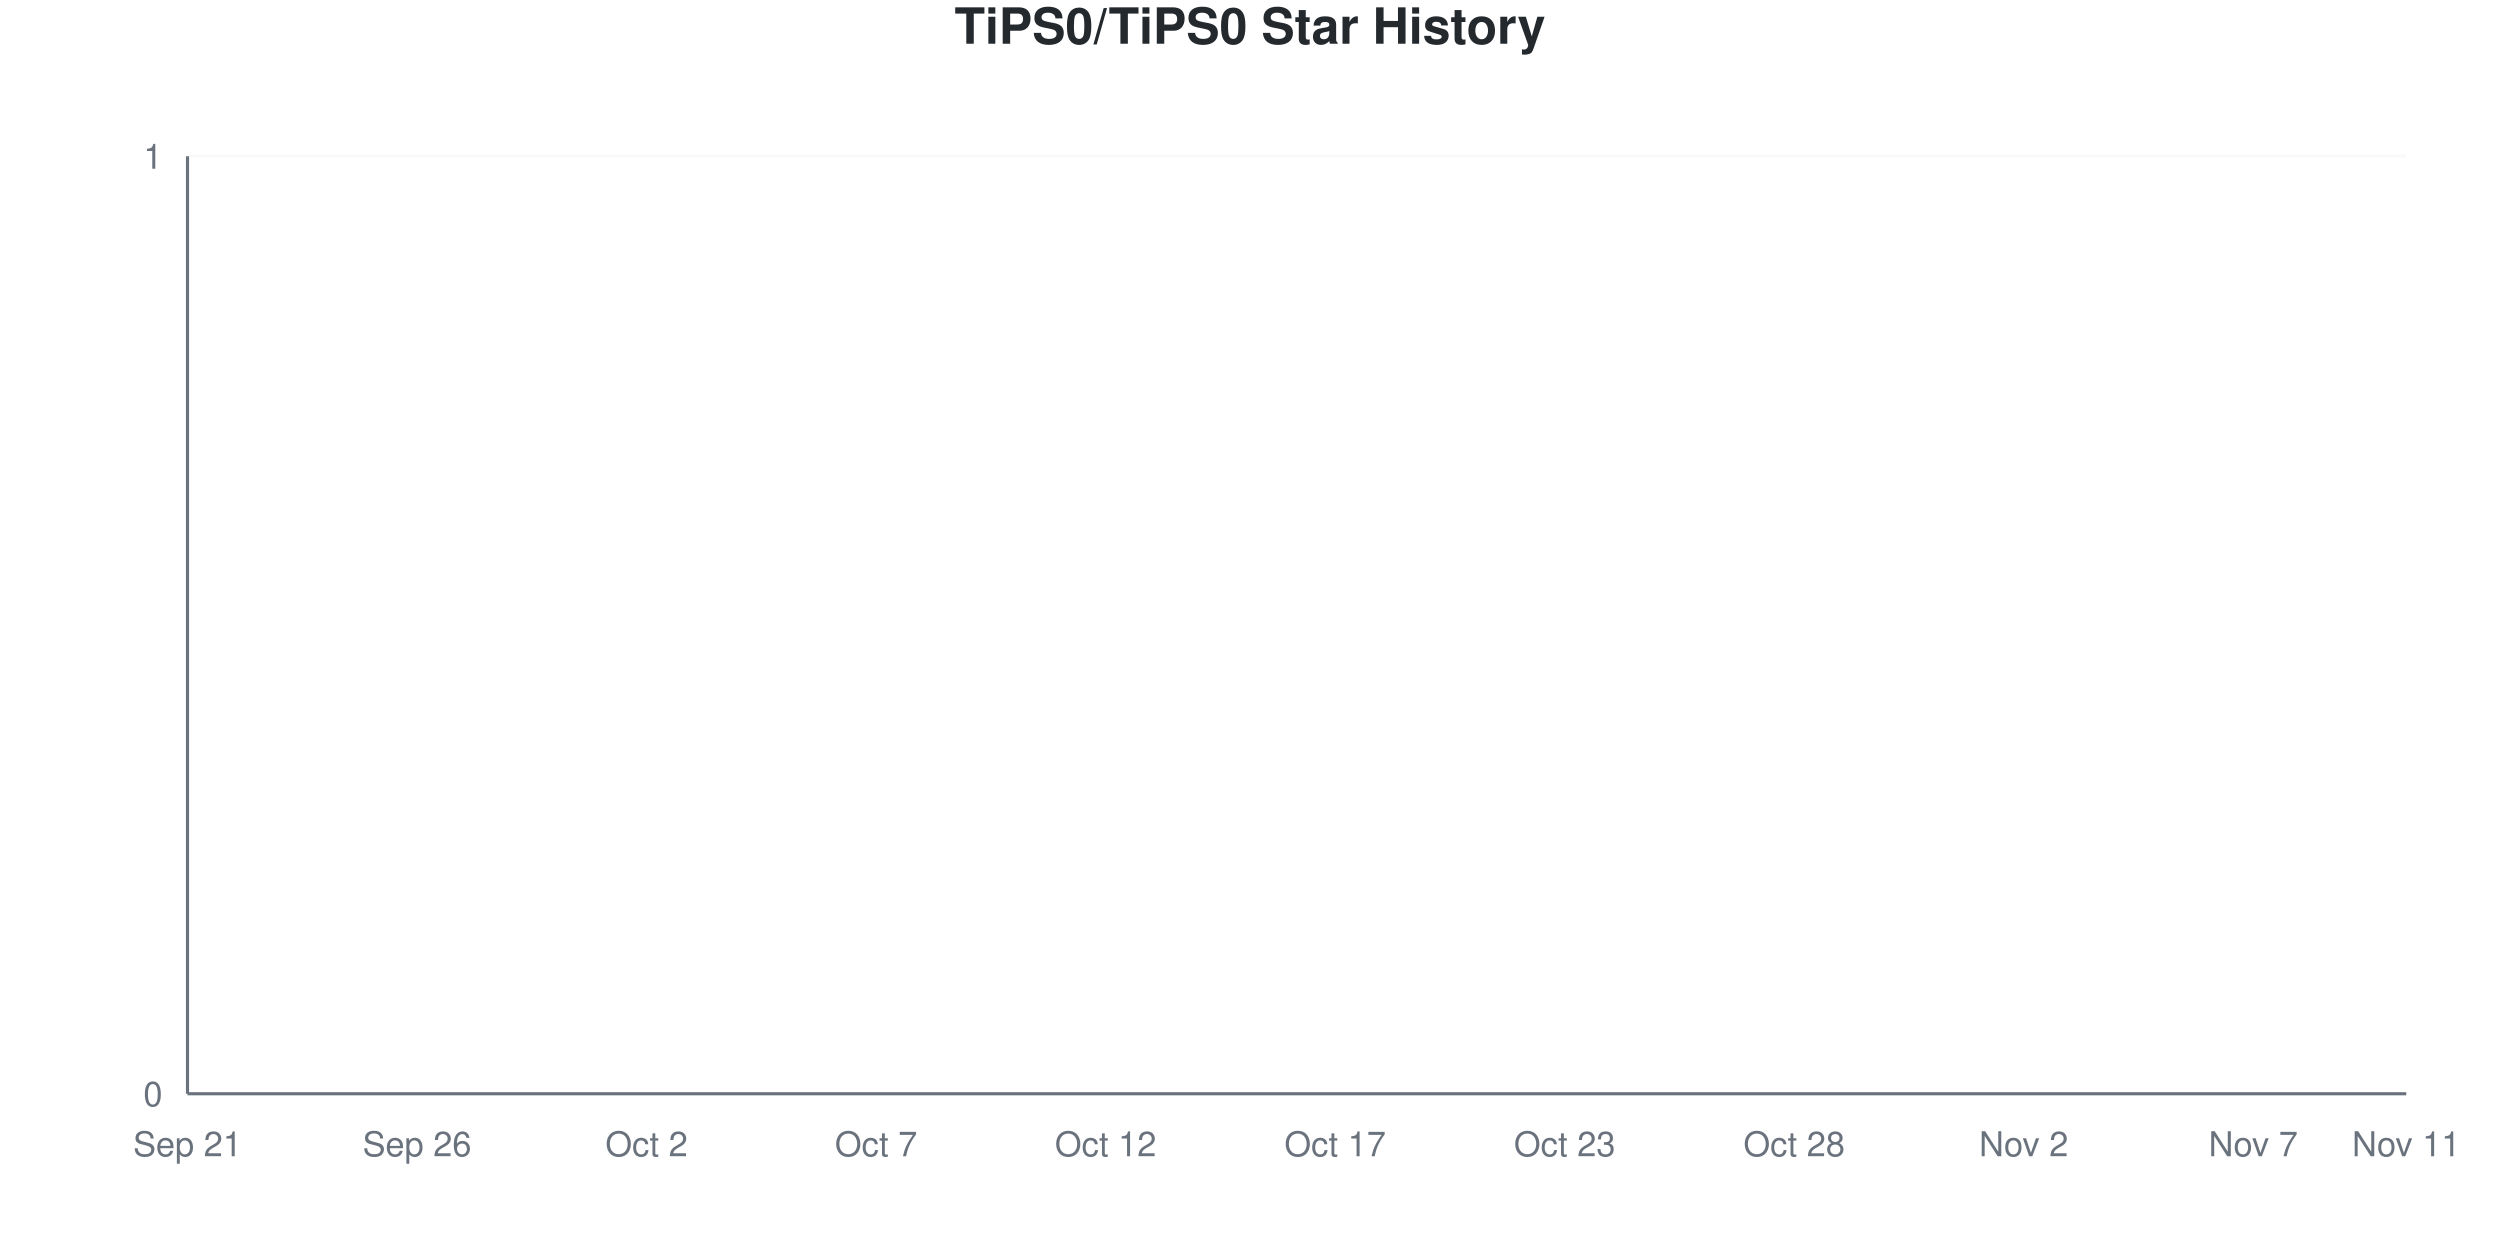
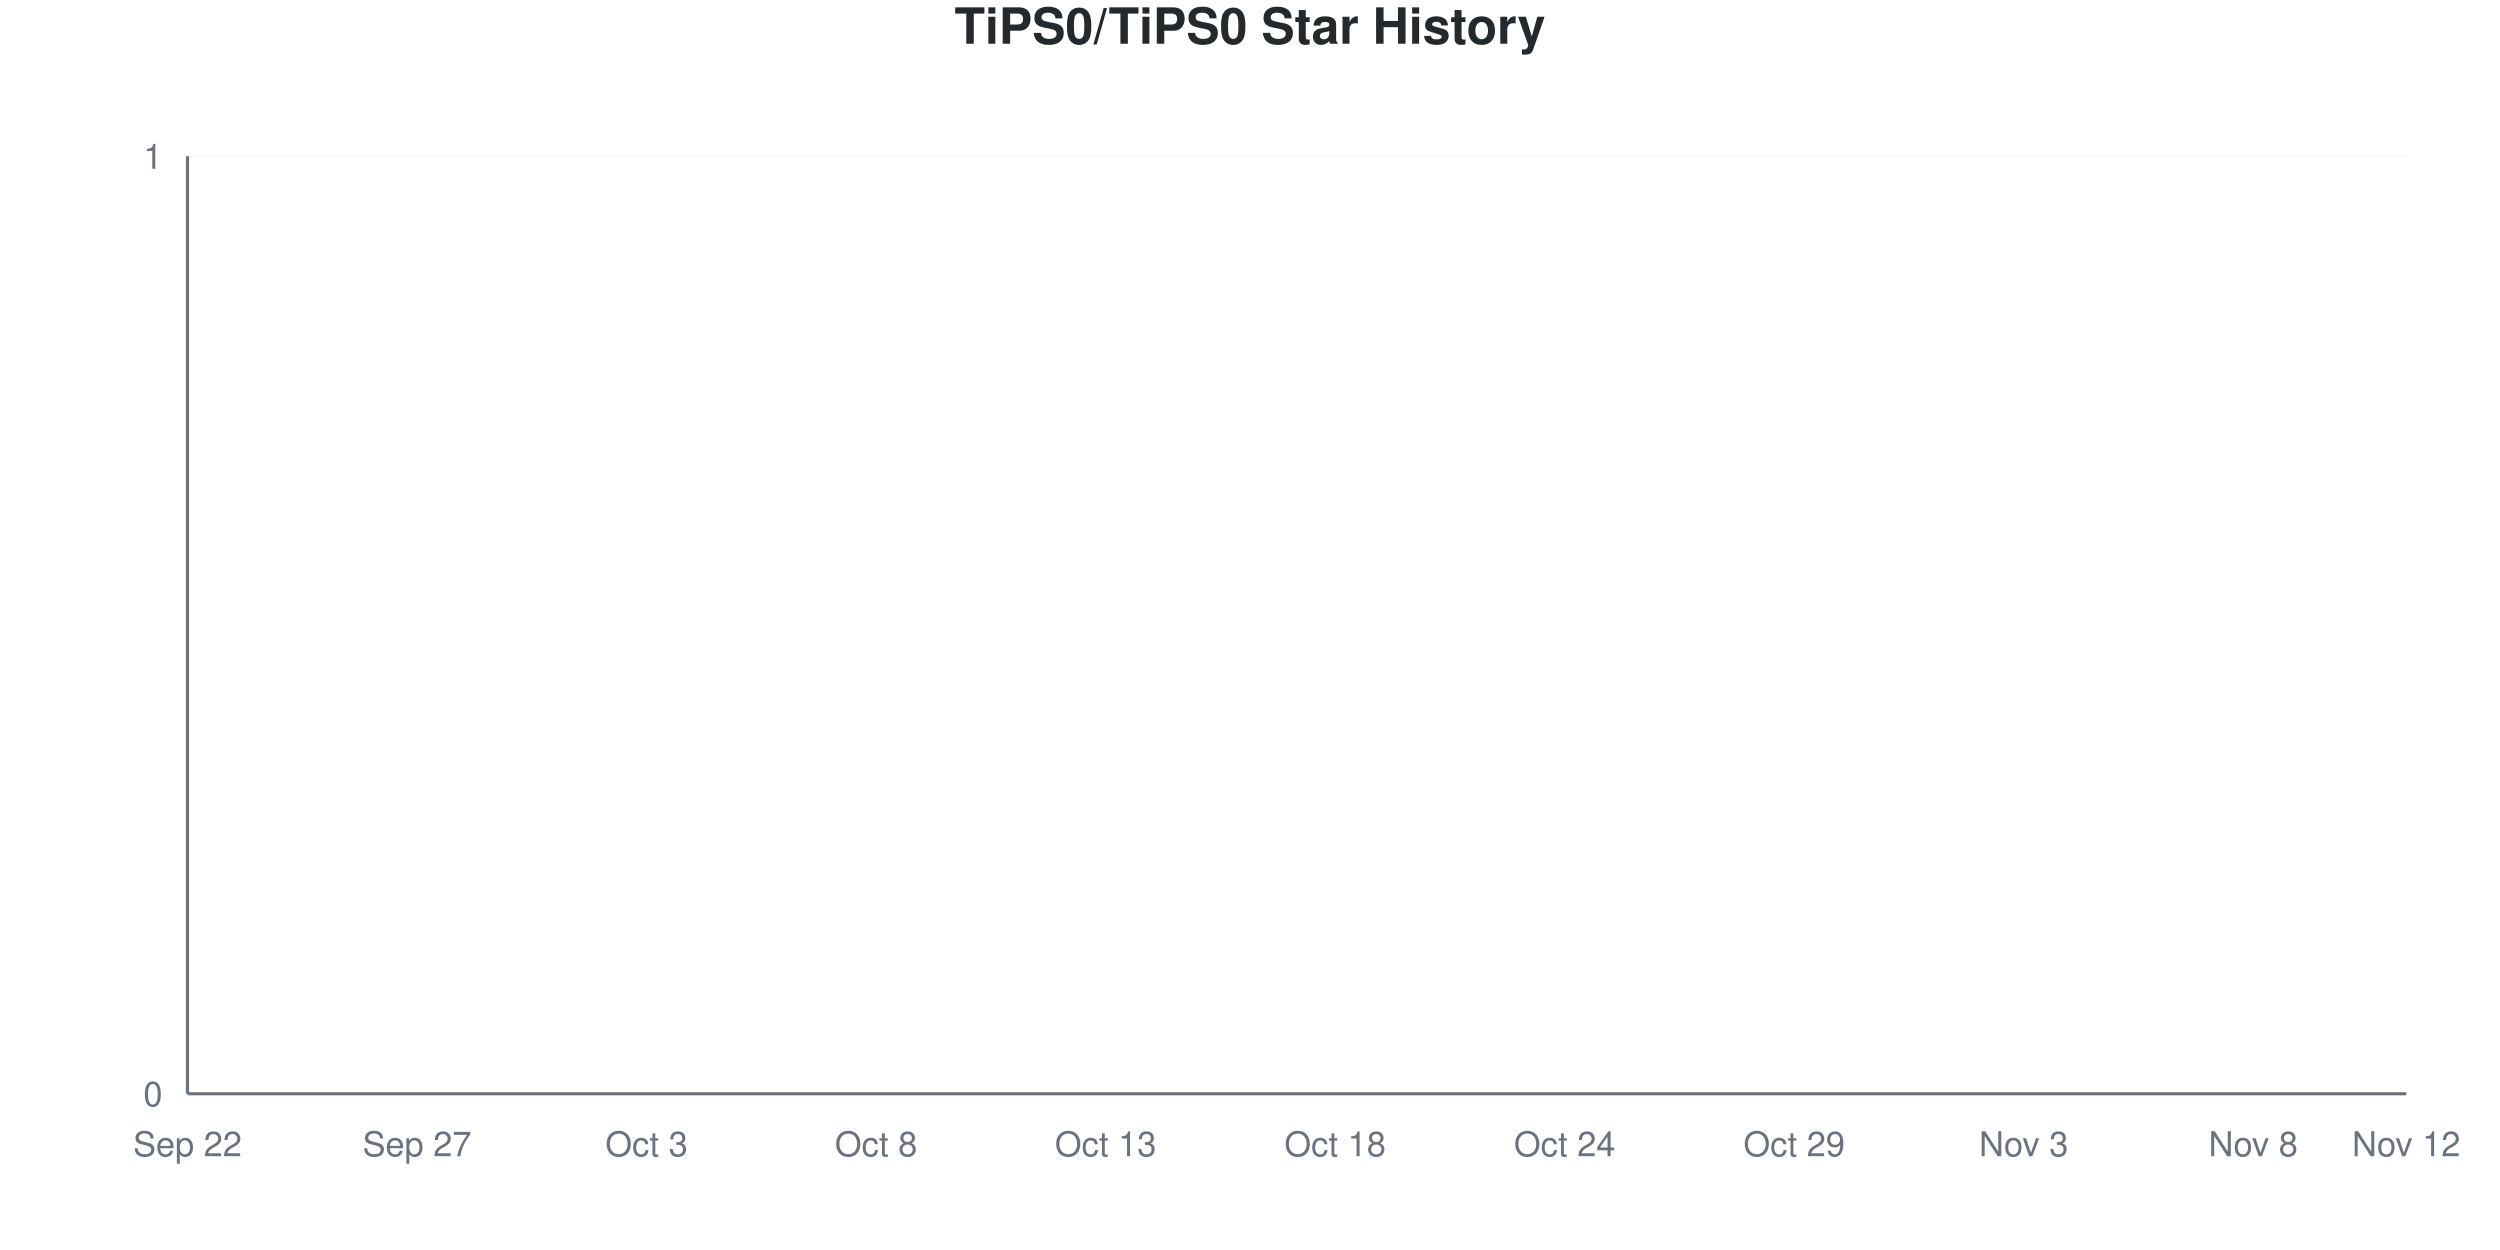
<svg xmlns="http://www.w3.org/2000/svg" viewBox="0 0 800 400" width="800" height="400">
  <style>
    @keyframes drawLine {
      to { stroke-dashoffset: 0; }
    }
    @keyframes fadeInPoint {
      from { opacity: 0; }
      to { opacity: 1; }
    }
    .data-line-0 {
      stroke-dasharray: 1065;
      stroke-dashoffset: 1065;
      animation: drawLine 2s ease-out forwards;
    }
    .data-point {
      opacity: 0;
      animation: fadeInPoint 0.5s ease-out forwards;
    }
    .chart-bg { fill: #fff; }
    .chart-text { fill: #24292e; }
    .chart-muted { fill: #6a737d; }
    .chart-grid { stroke: #eee; }
    .chart-axis { stroke: #6a737d; }
    @media (prefers-color-scheme: dark) {
      .chart-bg { fill: #0d1117; }
      .chart-text { fill: #e6edf3; }
      .chart-muted { fill: #8b949e; }
      .chart-grid { stroke: #21262d; }
      .chart-axis { stroke: #8b949e; }
    }
  </style>
  <rect width="800" height="400" class="chart-bg" />
  <text x="400" y="14" text-anchor="middle" class="chart-text" font-size="16" font-weight="bold" font-family="-apple-system, BlinkMacSystemFont, 'Segoe UI', Helvetica, Arial, sans-serif">TiPS0/TiPS0 Star History</text>
  <g class="grid">
    <line x1="60" y1="350" x2="770" y2="350" class="chart-grid" stroke-opacity="0.3" />
    <text x="52" y="354" text-anchor="end" class="chart-muted" font-size="11" font-family="-apple-system, BlinkMacSystemFont, 'Segoe UI', Helvetica, Arial, sans-serif">0</text>
    <line x1="60" y1="50" x2="770" y2="50" class="chart-grid" stroke-opacity="0.3" />
    <text x="52" y="54" text-anchor="end" class="chart-muted" font-size="11" font-family="-apple-system, BlinkMacSystemFont, 'Segoe UI', Helvetica, Arial, sans-serif">1</text>
  </g>
  <g class="milestones">
    
  </g>
  <g class="x-axis">
-     <text x="60" y="370" text-anchor="middle" class="chart-muted" font-size="11" font-family="-apple-system, BlinkMacSystemFont, 'Segoe UI', Helvetica, Arial, sans-serif">Sep 21</text>
-     <text x="133.448" y="370" text-anchor="middle" class="chart-muted" font-size="11" font-family="-apple-system, BlinkMacSystemFont, 'Segoe UI', Helvetica, Arial, sans-serif">Sep 26</text>
-     <text x="206.897" y="370" text-anchor="middle" class="chart-muted" font-size="11" font-family="-apple-system, BlinkMacSystemFont, 'Segoe UI', Helvetica, Arial, sans-serif">Oct 2</text>
-     <text x="280.345" y="370" text-anchor="middle" class="chart-muted" font-size="11" font-family="-apple-system, BlinkMacSystemFont, 'Segoe UI', Helvetica, Arial, sans-serif">Oct 7</text>
-     <text x="353.793" y="370" text-anchor="middle" class="chart-muted" font-size="11" font-family="-apple-system, BlinkMacSystemFont, 'Segoe UI', Helvetica, Arial, sans-serif">Oct 12</text>
-     <text x="427.241" y="370" text-anchor="middle" class="chart-muted" font-size="11" font-family="-apple-system, BlinkMacSystemFont, 'Segoe UI', Helvetica, Arial, sans-serif">Oct 17</text>
-     <text x="500.69" y="370" text-anchor="middle" class="chart-muted" font-size="11" font-family="-apple-system, BlinkMacSystemFont, 'Segoe UI', Helvetica, Arial, sans-serif">Oct 23</text>
-     <text x="574.138" y="370" text-anchor="middle" class="chart-muted" font-size="11" font-family="-apple-system, BlinkMacSystemFont, 'Segoe UI', Helvetica, Arial, sans-serif">Oct 28</text>
-     <text x="647.586" y="370" text-anchor="middle" class="chart-muted" font-size="11" font-family="-apple-system, BlinkMacSystemFont, 'Segoe UI', Helvetica, Arial, sans-serif">Nov 2</text>
-     <text x="721.034" y="370" text-anchor="middle" class="chart-muted" font-size="11" font-family="-apple-system, BlinkMacSystemFont, 'Segoe UI', Helvetica, Arial, sans-serif">Nov 7</text>
-     <text x="770" y="370" text-anchor="middle" class="chart-muted" font-size="11" font-family="-apple-system, BlinkMacSystemFont, 'Segoe UI', Helvetica, Arial, sans-serif">Nov 11</text>
+     <text x="60" y="370" text-anchor="middle" class="chart-muted" font-size="11" font-family="-apple-system, BlinkMacSystemFont, 'Segoe UI', Helvetica, Arial, sans-serif">Sep 22</text>
+     <text x="133.448" y="370" text-anchor="middle" class="chart-muted" font-size="11" font-family="-apple-system, BlinkMacSystemFont, 'Segoe UI', Helvetica, Arial, sans-serif">Sep 27</text>
+     <text x="206.897" y="370" text-anchor="middle" class="chart-muted" font-size="11" font-family="-apple-system, BlinkMacSystemFont, 'Segoe UI', Helvetica, Arial, sans-serif">Oct 3</text>
+     <text x="280.345" y="370" text-anchor="middle" class="chart-muted" font-size="11" font-family="-apple-system, BlinkMacSystemFont, 'Segoe UI', Helvetica, Arial, sans-serif">Oct 8</text>
+     <text x="353.793" y="370" text-anchor="middle" class="chart-muted" font-size="11" font-family="-apple-system, BlinkMacSystemFont, 'Segoe UI', Helvetica, Arial, sans-serif">Oct 13</text>
+     <text x="427.241" y="370" text-anchor="middle" class="chart-muted" font-size="11" font-family="-apple-system, BlinkMacSystemFont, 'Segoe UI', Helvetica, Arial, sans-serif">Oct 18</text>
+     <text x="500.69" y="370" text-anchor="middle" class="chart-muted" font-size="11" font-family="-apple-system, BlinkMacSystemFont, 'Segoe UI', Helvetica, Arial, sans-serif">Oct 24</text>
+     <text x="574.138" y="370" text-anchor="middle" class="chart-muted" font-size="11" font-family="-apple-system, BlinkMacSystemFont, 'Segoe UI', Helvetica, Arial, sans-serif">Oct 29</text>
+     <text x="647.586" y="370" text-anchor="middle" class="chart-muted" font-size="11" font-family="-apple-system, BlinkMacSystemFont, 'Segoe UI', Helvetica, Arial, sans-serif">Nov 3</text>
+     <text x="721.034" y="370" text-anchor="middle" class="chart-muted" font-size="11" font-family="-apple-system, BlinkMacSystemFont, 'Segoe UI', Helvetica, Arial, sans-serif">Nov 8</text>
+     <text x="770" y="370" text-anchor="middle" class="chart-muted" font-size="11" font-family="-apple-system, BlinkMacSystemFont, 'Segoe UI', Helvetica, Arial, sans-serif">Nov 12</text>
  </g>
  <line x1="60" y1="50" x2="60" y2="350" class="chart-axis" stroke-width="1" />
  <line x1="60" y1="350" x2="770" y2="350" class="chart-axis" stroke-width="1" />
  <path d="M60,350 L60,350 C68.161,350 76.322,350 84.483,350 C92.644,350 100.805,350 108.966,350 C117.126,350 125.287,350 133.448,350 C141.609,350 149.77,350 157.931,350 C166.092,350 174.253,350 182.414,350 C190.575,350 198.736,350 206.897,350 C215.057,350 223.218,350 231.379,350 C239.54,350 247.701,350 255.862,350 C264.023,350 272.184,350 280.345,350 C288.506,350 296.667,350 304.828,350 C312.989,350 321.149,350 329.31,350 C337.471,350 345.632,350 353.793,350 C361.954,350 370.115,350 378.276,350 C386.437,350 394.598,350 402.759,350 C410.92,350 419.08,350 427.241,350 C435.402,350 443.563,350 451.724,350 C459.885,350 468.046,350 476.207,350 C484.368,350 492.529,350 500.69,350 C508.851,350 517.011,350 525.172,350 C533.333,350 541.494,350 549.655,350 C557.816,350 565.977,350 574.138,350 C582.299,350 590.46,350 598.621,350 C606.782,350 614.943,350 623.103,350 C631.264,350 639.425,350 647.586,350 C655.747,350 663.908,350 672.069,350 C680.23,350 688.391,350 696.552,350 C704.713,350 712.874,350 721.034,350 C729.195,350 737.356,350 745.517,350 C753.678,350 761.839,350 770,350 L770,350 L60,350 Z" fill="#dfb317" fill-opacity="0.1" />
  <path d="M60,350 L60,350 C68.161,350 76.322,350 84.483,350 C92.644,350 100.805,350 108.966,350 C117.126,350 125.287,350 133.448,350 C141.609,350 149.77,350 157.931,350 C166.092,350 174.253,350 182.414,350 C190.575,350 198.736,350 206.897,350 C215.057,350 223.218,350 231.379,350 C239.54,350 247.701,350 255.862,350 C264.023,350 272.184,350 280.345,350 C288.506,350 296.667,350 304.828,350 C312.989,350 321.149,350 329.31,350 C337.471,350 345.632,350 353.793,350 C361.954,350 370.115,350 378.276,350 C386.437,350 394.598,350 402.759,350 C410.92,350 419.08,350 427.241,350 C435.402,350 443.563,350 451.724,350 C459.885,350 468.046,350 476.207,350 C484.368,350 492.529,350 500.69,350 C508.851,350 517.011,350 525.172,350 C533.333,350 541.494,350 549.655,350 C557.816,350 565.977,350 574.138,350 C582.299,350 590.46,350 598.621,350 C606.782,350 614.943,350 623.103,350 C631.264,350 639.425,350 647.586,350 C655.747,350 663.908,350 672.069,350 C680.23,350 688.391,350 696.552,350 C704.713,350 712.874,350 721.034,350 C729.195,350 737.356,350 745.517,350 C753.678,350 761.839,350 770,350" fill="none" stroke="#dfb317" stroke-width="2.5" class="data-line-0" />
  <g class="points">
    <circle cx="60" cy="350" r="4" fill="#dfb317" class="data-point" style="animation-delay: 1.50s" />
    <circle cx="84.483" cy="350" r="4" fill="#dfb317" class="data-point" style="animation-delay: 1.55s" />
    <circle cx="108.966" cy="350" r="4" fill="#dfb317" class="data-point" style="animation-delay: 1.60s" />
    <circle cx="133.448" cy="350" r="4" fill="#dfb317" class="data-point" style="animation-delay: 1.65s" />
    <circle cx="157.931" cy="350" r="4" fill="#dfb317" class="data-point" style="animation-delay: 1.70s" />
    <circle cx="182.414" cy="350" r="4" fill="#dfb317" class="data-point" style="animation-delay: 1.75s" />
    <circle cx="206.897" cy="350" r="4" fill="#dfb317" class="data-point" style="animation-delay: 1.80s" />
    <circle cx="231.379" cy="350" r="4" fill="#dfb317" class="data-point" style="animation-delay: 1.85s" />
    <circle cx="255.862" cy="350" r="4" fill="#dfb317" class="data-point" style="animation-delay: 1.90s" />
    <circle cx="280.345" cy="350" r="4" fill="#dfb317" class="data-point" style="animation-delay: 1.95s" />
    <circle cx="304.828" cy="350" r="4" fill="#dfb317" class="data-point" style="animation-delay: 2.00s" />
    <circle cx="329.31" cy="350" r="4" fill="#dfb317" class="data-point" style="animation-delay: 2.05s" />
    <circle cx="353.793" cy="350" r="4" fill="#dfb317" class="data-point" style="animation-delay: 2.10s" />
    <circle cx="378.276" cy="350" r="4" fill="#dfb317" class="data-point" style="animation-delay: 2.15s" />
    <circle cx="402.759" cy="350" r="4" fill="#dfb317" class="data-point" style="animation-delay: 2.20s" />
    <circle cx="427.241" cy="350" r="4" fill="#dfb317" class="data-point" style="animation-delay: 2.25s" />
    <circle cx="451.724" cy="350" r="4" fill="#dfb317" class="data-point" style="animation-delay: 2.30s" />
    <circle cx="476.207" cy="350" r="4" fill="#dfb317" class="data-point" style="animation-delay: 2.35s" />
    <circle cx="500.69" cy="350" r="4" fill="#dfb317" class="data-point" style="animation-delay: 2.40s" />
    <circle cx="525.172" cy="350" r="4" fill="#dfb317" class="data-point" style="animation-delay: 2.45s" />
    <circle cx="549.655" cy="350" r="4" fill="#dfb317" class="data-point" style="animation-delay: 2.50s" />
    <circle cx="574.138" cy="350" r="4" fill="#dfb317" class="data-point" style="animation-delay: 2.55s" />
    <circle cx="598.621" cy="350" r="4" fill="#dfb317" class="data-point" style="animation-delay: 2.60s" />
    <circle cx="623.103" cy="350" r="4" fill="#dfb317" class="data-point" style="animation-delay: 2.65s" />
    <circle cx="647.586" cy="350" r="4" fill="#dfb317" class="data-point" style="animation-delay: 2.70s" />
    <circle cx="672.069" cy="350" r="4" fill="#dfb317" class="data-point" style="animation-delay: 2.75s" />
    <circle cx="696.552" cy="350" r="4" fill="#dfb317" class="data-point" style="animation-delay: 2.80s" />
    <circle cx="721.034" cy="350" r="4" fill="#dfb317" class="data-point" style="animation-delay: 2.85s" />
    <circle cx="745.517" cy="350" r="4" fill="#dfb317" class="data-point" style="animation-delay: 2.90s" />
    <circle cx="770" cy="350" r="4" fill="#dfb317" class="data-point" style="animation-delay: 2.95s" />
  </g>
</svg>
